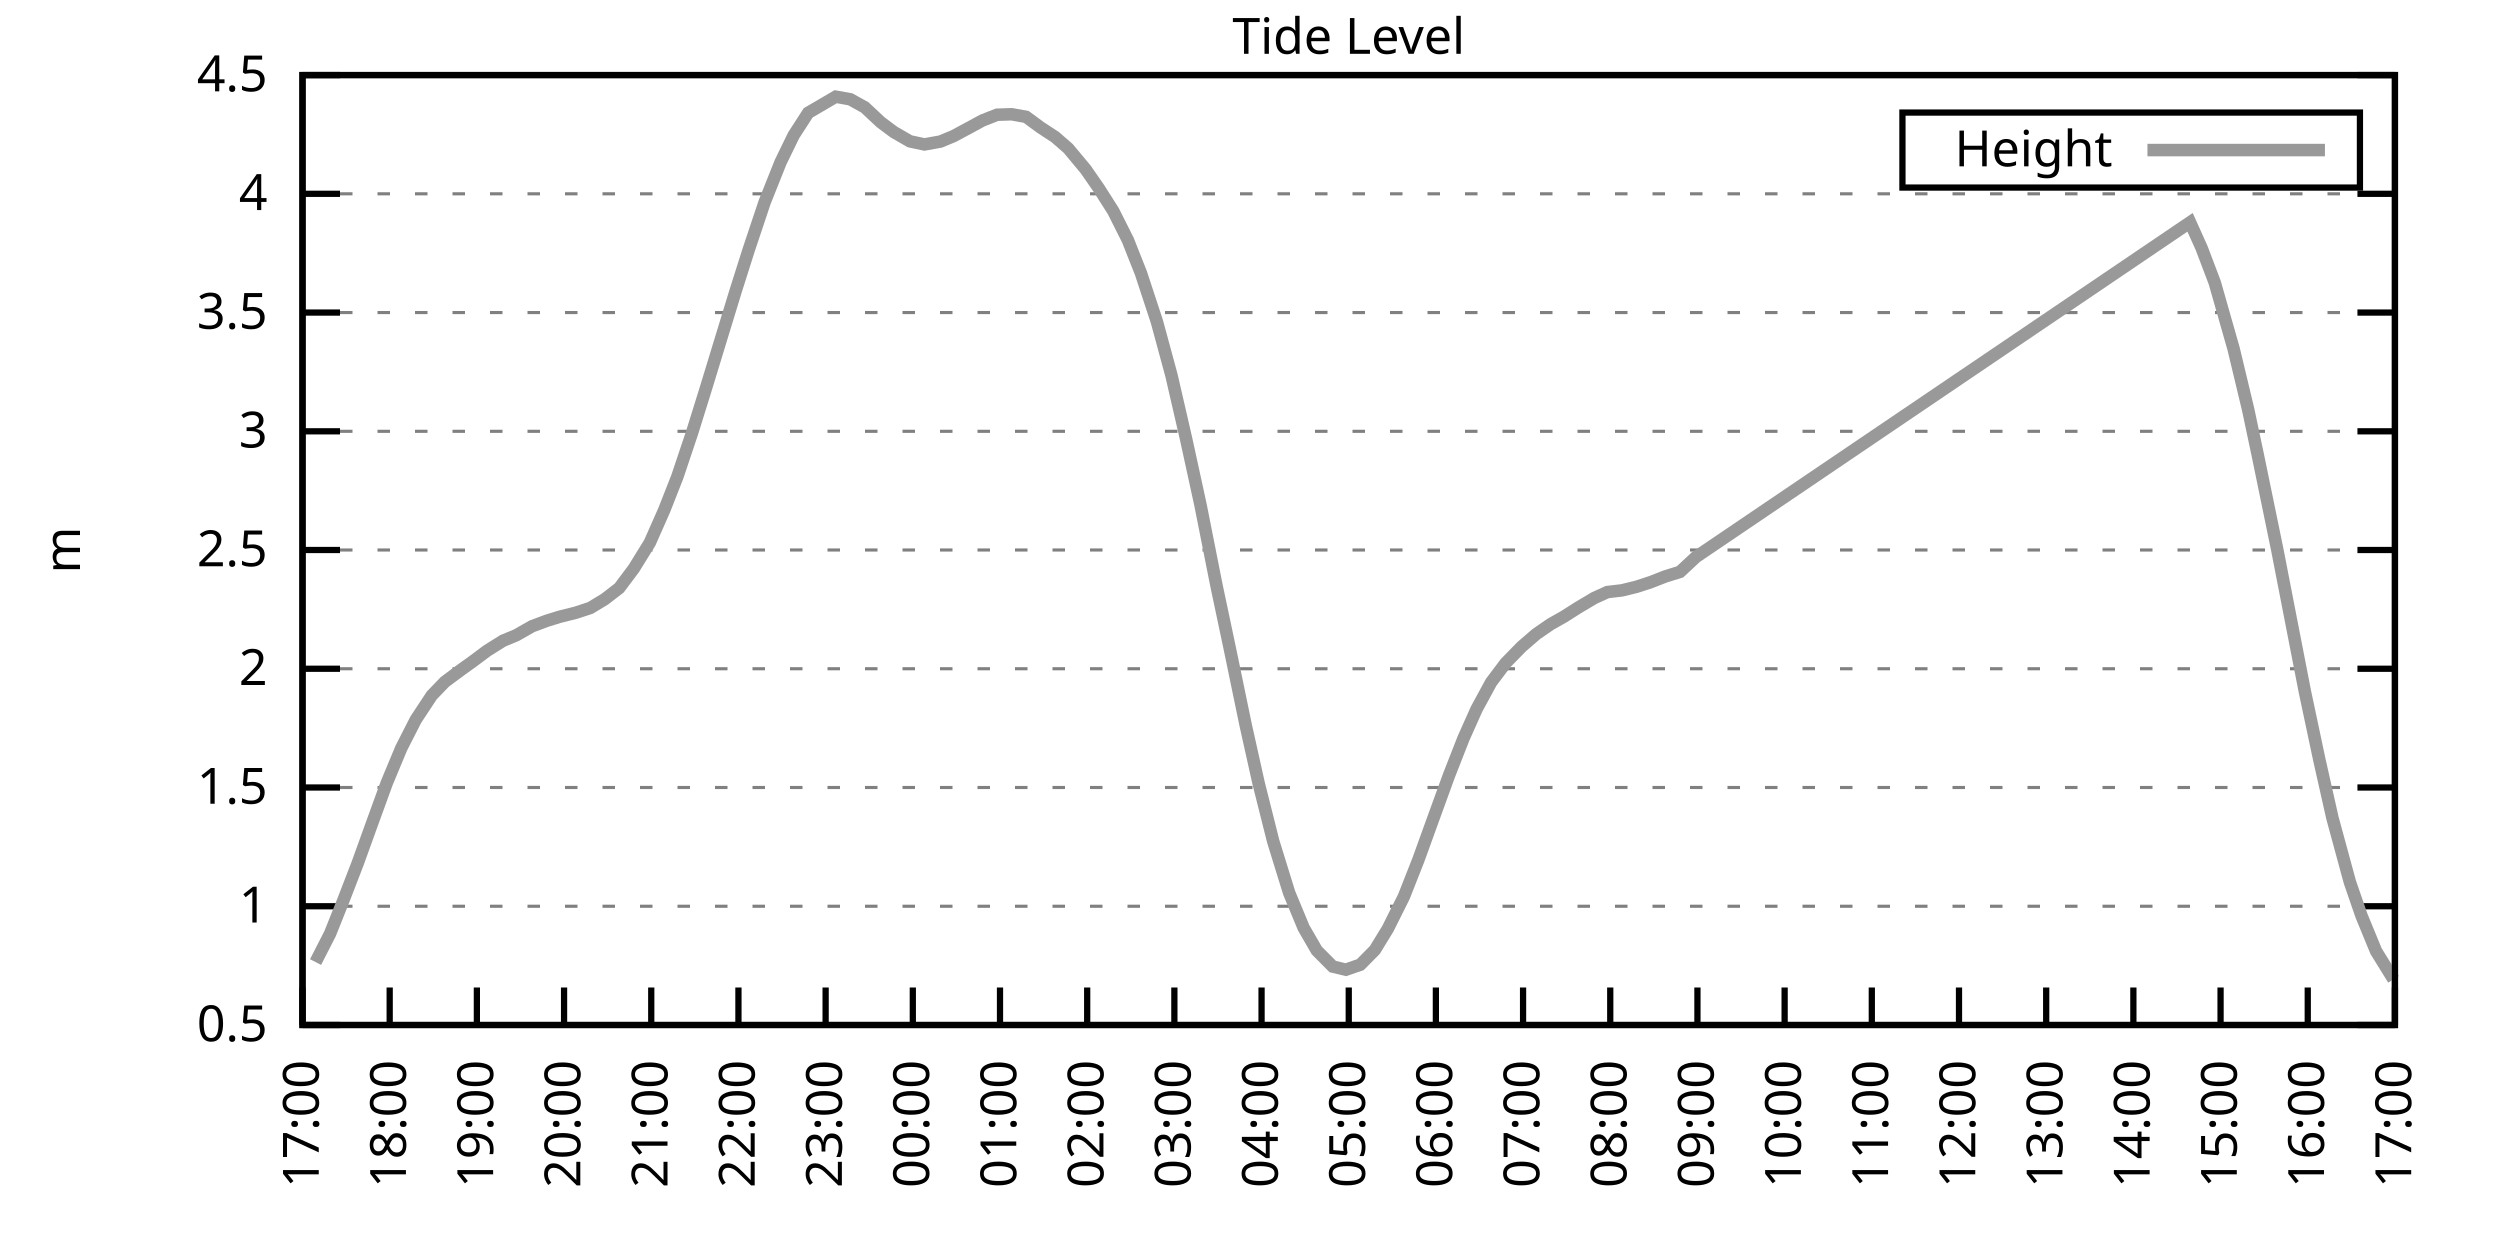
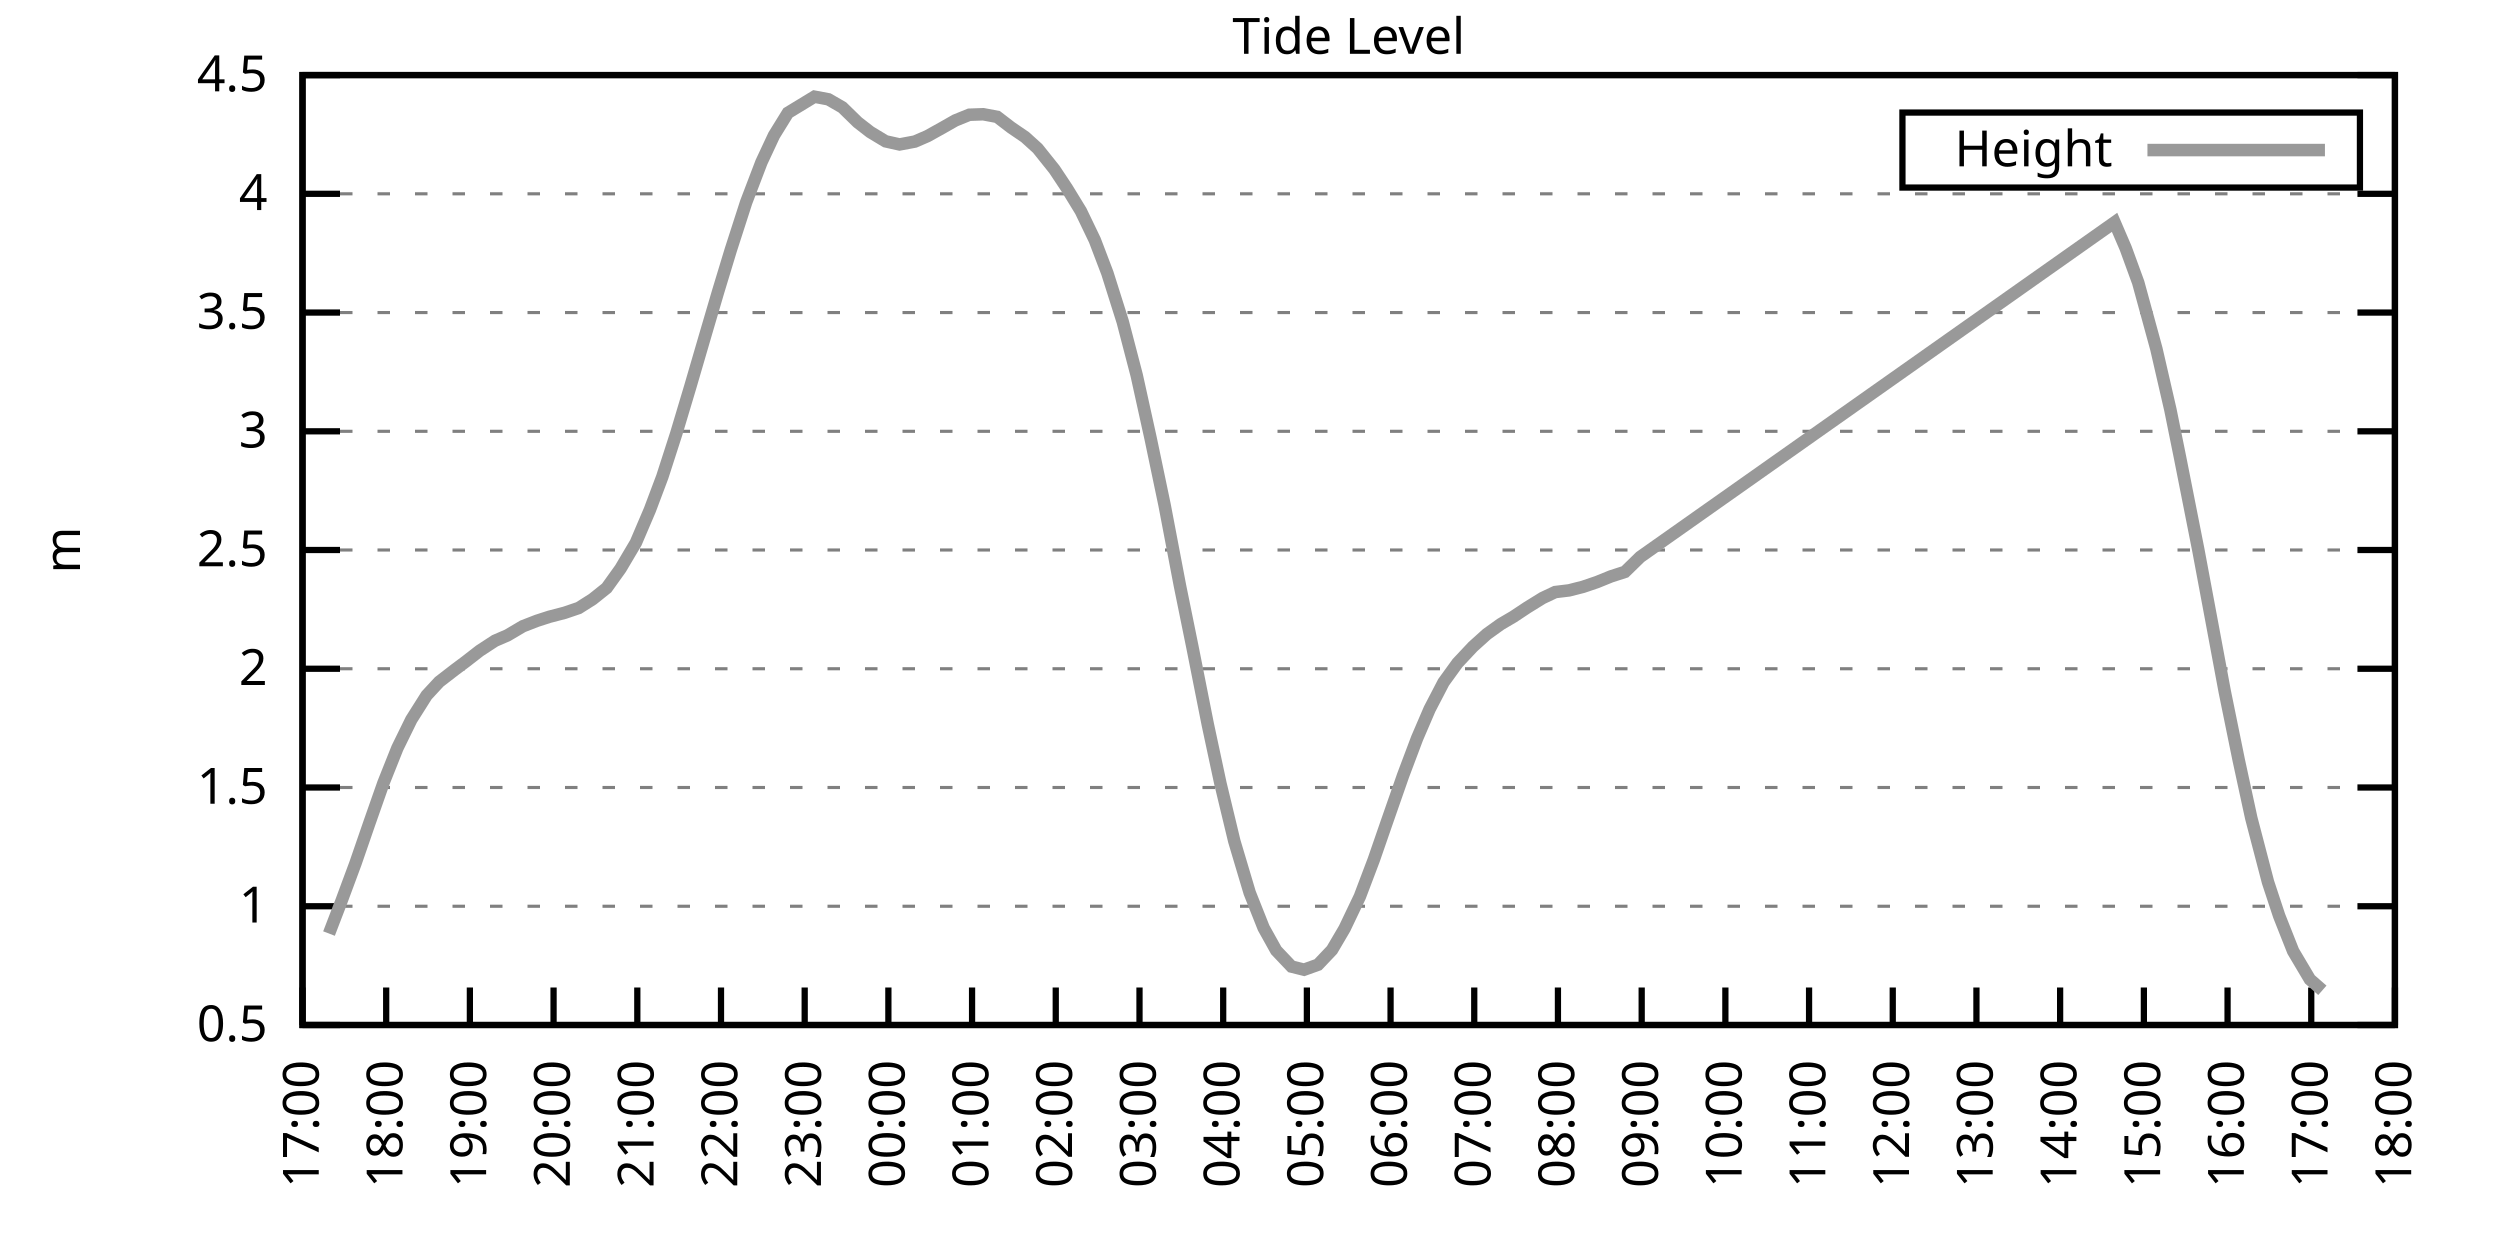
<svg xmlns="http://www.w3.org/2000/svg" xmlns:xlink="http://www.w3.org/1999/xlink" width="400" height="200" viewBox="0 0 400 200">
  <g id="gnuplot_canvas">
    <rect x="0" y="0" width="400" height="200" fill="none" />
    <defs>
      <circle id="gpDot" r="0.5" stroke-width="0.5" stroke="currentColor" />
      <path id="gpPt0" stroke-width="0.333" stroke="currentColor" d="M-1,0 h2 M0,-1 v2" />
      <path id="gpPt1" stroke-width="0.333" stroke="currentColor" d="M-1,-1 L1,1 M1,-1 L-1,1" />
      <path id="gpPt2" stroke-width="0.333" stroke="currentColor" d="M-1,0 L1,0 M0,-1 L0,1 M-1,-1 L1,1 M-1,1 L1,-1" />
      <rect id="gpPt3" stroke-width="0.333" stroke="currentColor" x="-1" y="-1" width="2" height="2" />
      <rect id="gpPt4" stroke-width="0.333" stroke="currentColor" fill="currentColor" x="-1" y="-1" width="2" height="2" />
      <circle id="gpPt5" stroke-width="0.333" stroke="currentColor" cx="0" cy="0" r="1" />
      <use xlink:href="#gpPt5" id="gpPt6" fill="currentColor" stroke="none" />
      <path id="gpPt7" stroke-width="0.333" stroke="currentColor" d="M0,-1.33 L-1.33,0.67 L1.33,0.67 z" />
      <use xlink:href="#gpPt7" id="gpPt8" fill="currentColor" stroke="none" />
      <use xlink:href="#gpPt7" id="gpPt9" stroke="currentColor" transform="rotate(180)" />
      <use xlink:href="#gpPt9" id="gpPt10" fill="currentColor" stroke="none" />
      <use xlink:href="#gpPt3" id="gpPt11" stroke="currentColor" transform="rotate(45)" />
      <use xlink:href="#gpPt11" id="gpPt12" fill="currentColor" stroke="none" />
      <path id="gpPt13" stroke-width="0.333" stroke="currentColor" d="M0,1.330 L1.265,0.411 L0.782,-1.067 L-0.782,-1.076 L-1.265,0.411 z" />
      <use xlink:href="#gpPt13" id="gpPt14" fill="currentColor" stroke="none" />
      <filter id="textbox" filterUnits="objectBoundingBox" x="0" y="0" height="1" width="1">
        <feFlood flood-color="white" flood-opacity="1" result="bgnd" />
        <feComposite in="SourceGraphic" in2="bgnd" operator="atop" />
      </filter>
      <filter id="greybox" filterUnits="objectBoundingBox" x="0" y="0" height="1" width="1">
        <feFlood flood-color="lightgrey" flood-opacity="1" result="grey" />
        <feComposite in="SourceGraphic" in2="grey" operator="atop" />
      </filter>
    </defs>
    <g fill="none" color="white" stroke="currentColor" stroke-width="1.00" stroke-linecap="butt" stroke-linejoin="miter">
</g>
    <g fill="none" color="black" stroke="currentColor" stroke-width="1.00" stroke-linecap="butt" stroke-linejoin="miter">
      <g stroke="none" shape-rendering="crispEdges">
        <polygon fill="rgb(255, 255, 255)" points="48.40,164.00 383.18,164.00 383.18,12.02 48.40,12.02 " />
      </g>
    </g>
    <g fill="none" color="black" stroke="currentColor" stroke-width="1.00" stroke-linecap="butt" stroke-linejoin="miter">
</g>
    <g fill="none" color="black" stroke="black" stroke-width="0.50" stroke-linecap="butt" stroke-linejoin="miter">
</g>
    <g fill="none" color="gray" stroke="currentColor" stroke-width="0.50" stroke-linecap="butt" stroke-linejoin="miter">
      <path stroke="gray" stroke-dasharray="2,4" class="gridline" d="M48.40,164.00 L383.19,164.00  " />
    </g>
    <g fill="none" color="gray" stroke="gray" stroke-width="1.00" stroke-linecap="butt" stroke-linejoin="miter">
</g>
    <g fill="none" color="black" stroke="currentColor" stroke-width="1.00" stroke-linecap="butt" stroke-linejoin="miter">
      <path stroke="black" d="M48.40,164.00 L54.40,164.00 M383.19,164.00 L377.19,164.00  " />
      <g transform="translate(42.80,166.60)" stroke="none" fill="black" font-family="Sans" font-size="8.00" text-anchor="end">
        <text>
          <tspan font-family="Sans"> 0.5</tspan>
        </text>
      </g>
    </g>
    <g fill="none" color="black" stroke="currentColor" stroke-width="1.00" stroke-linecap="butt" stroke-linejoin="miter">
</g>
    <g fill="none" color="black" stroke="black" stroke-width="0.50" stroke-linecap="butt" stroke-linejoin="miter">
</g>
    <g fill="none" color="gray" stroke="currentColor" stroke-width="0.50" stroke-linecap="butt" stroke-linejoin="miter">
      <path stroke="gray" stroke-dasharray="2,4" class="gridline" d="M48.40,145.00 L383.19,145.00  " />
    </g>
    <g fill="none" color="gray" stroke="gray" stroke-width="1.00" stroke-linecap="butt" stroke-linejoin="miter">
</g>
    <g fill="none" color="black" stroke="currentColor" stroke-width="1.00" stroke-linecap="butt" stroke-linejoin="miter">
      <path stroke="black" d="M48.40,145.00 L54.40,145.00 M383.19,145.00 L377.19,145.00  " />
      <g transform="translate(42.80,147.60)" stroke="none" fill="black" font-family="Sans" font-size="8.00" text-anchor="end">
        <text>
          <tspan font-family="Sans"> 1</tspan>
        </text>
      </g>
    </g>
    <g fill="none" color="black" stroke="currentColor" stroke-width="1.00" stroke-linecap="butt" stroke-linejoin="miter">
</g>
    <g fill="none" color="black" stroke="black" stroke-width="0.50" stroke-linecap="butt" stroke-linejoin="miter">
</g>
    <g fill="none" color="gray" stroke="currentColor" stroke-width="0.50" stroke-linecap="butt" stroke-linejoin="miter">
      <path stroke="gray" stroke-dasharray="2,4" class="gridline" d="M48.40,126.00 L383.19,126.00  " />
    </g>
    <g fill="none" color="gray" stroke="gray" stroke-width="1.00" stroke-linecap="butt" stroke-linejoin="miter">
</g>
    <g fill="none" color="black" stroke="currentColor" stroke-width="1.00" stroke-linecap="butt" stroke-linejoin="miter">
      <path stroke="black" d="M48.40,126.00 L54.40,126.00 M383.19,126.00 L377.19,126.00  " />
      <g transform="translate(42.80,128.60)" stroke="none" fill="black" font-family="Sans" font-size="8.00" text-anchor="end">
        <text>
          <tspan font-family="Sans"> 1.5</tspan>
        </text>
      </g>
    </g>
    <g fill="none" color="black" stroke="currentColor" stroke-width="1.00" stroke-linecap="butt" stroke-linejoin="miter">
</g>
    <g fill="none" color="black" stroke="black" stroke-width="0.50" stroke-linecap="butt" stroke-linejoin="miter">
</g>
    <g fill="none" color="gray" stroke="currentColor" stroke-width="0.50" stroke-linecap="butt" stroke-linejoin="miter">
      <path stroke="gray" stroke-dasharray="2,4" class="gridline" d="M48.40,107.00 L383.19,107.00  " />
    </g>
    <g fill="none" color="gray" stroke="gray" stroke-width="1.00" stroke-linecap="butt" stroke-linejoin="miter">
</g>
    <g fill="none" color="black" stroke="currentColor" stroke-width="1.00" stroke-linecap="butt" stroke-linejoin="miter">
      <path stroke="black" d="M48.40,107.00 L54.40,107.00 M383.19,107.00 L377.19,107.00  " />
      <g transform="translate(42.80,109.60)" stroke="none" fill="black" font-family="Sans" font-size="8.00" text-anchor="end">
        <text>
          <tspan font-family="Sans"> 2</tspan>
        </text>
      </g>
    </g>
    <g fill="none" color="black" stroke="currentColor" stroke-width="1.00" stroke-linecap="butt" stroke-linejoin="miter">
</g>
    <g fill="none" color="black" stroke="black" stroke-width="0.50" stroke-linecap="butt" stroke-linejoin="miter">
</g>
    <g fill="none" color="gray" stroke="currentColor" stroke-width="0.50" stroke-linecap="butt" stroke-linejoin="miter">
      <path stroke="gray" stroke-dasharray="2,4" class="gridline" d="M48.40,88.00 L383.19,88.00  " />
    </g>
    <g fill="none" color="gray" stroke="gray" stroke-width="1.00" stroke-linecap="butt" stroke-linejoin="miter">
</g>
    <g fill="none" color="black" stroke="currentColor" stroke-width="1.00" stroke-linecap="butt" stroke-linejoin="miter">
      <path stroke="black" d="M48.40,88.00 L54.40,88.00 M383.19,88.00 L377.19,88.00  " />
      <g transform="translate(42.80,90.60)" stroke="none" fill="black" font-family="Sans" font-size="8.00" text-anchor="end">
        <text>
          <tspan font-family="Sans"> 2.5</tspan>
        </text>
      </g>
    </g>
    <g fill="none" color="black" stroke="currentColor" stroke-width="1.00" stroke-linecap="butt" stroke-linejoin="miter">
</g>
    <g fill="none" color="black" stroke="black" stroke-width="0.50" stroke-linecap="butt" stroke-linejoin="miter">
</g>
    <g fill="none" color="gray" stroke="currentColor" stroke-width="0.50" stroke-linecap="butt" stroke-linejoin="miter">
      <path stroke="gray" stroke-dasharray="2,4" class="gridline" d="M48.40,69.01 L383.19,69.01  " />
    </g>
    <g fill="none" color="gray" stroke="gray" stroke-width="1.00" stroke-linecap="butt" stroke-linejoin="miter">
</g>
    <g fill="none" color="black" stroke="currentColor" stroke-width="1.00" stroke-linecap="butt" stroke-linejoin="miter">
      <path stroke="black" d="M48.40,69.01 L54.40,69.01 M383.19,69.01 L377.19,69.01  " />
      <g transform="translate(42.80,71.61)" stroke="none" fill="black" font-family="Sans" font-size="8.00" text-anchor="end">
        <text>
          <tspan font-family="Sans"> 3</tspan>
        </text>
      </g>
    </g>
    <g fill="none" color="black" stroke="currentColor" stroke-width="1.00" stroke-linecap="butt" stroke-linejoin="miter">
</g>
    <g fill="none" color="black" stroke="black" stroke-width="0.50" stroke-linecap="butt" stroke-linejoin="miter">
</g>
    <g fill="none" color="gray" stroke="currentColor" stroke-width="0.50" stroke-linecap="butt" stroke-linejoin="miter">
      <path stroke="gray" stroke-dasharray="2,4" class="gridline" d="M48.40,50.01 L383.19,50.01  " />
    </g>
    <g fill="none" color="gray" stroke="gray" stroke-width="1.00" stroke-linecap="butt" stroke-linejoin="miter">
</g>
    <g fill="none" color="black" stroke="currentColor" stroke-width="1.00" stroke-linecap="butt" stroke-linejoin="miter">
      <path stroke="black" d="M48.40,50.01 L54.40,50.01 M383.19,50.01 L377.19,50.01  " />
      <g transform="translate(42.80,52.61)" stroke="none" fill="black" font-family="Sans" font-size="8.00" text-anchor="end">
        <text>
          <tspan font-family="Sans"> 3.5</tspan>
        </text>
      </g>
    </g>
    <g fill="none" color="black" stroke="currentColor" stroke-width="1.00" stroke-linecap="butt" stroke-linejoin="miter">
</g>
    <g fill="none" color="black" stroke="black" stroke-width="0.50" stroke-linecap="butt" stroke-linejoin="miter">
</g>
    <g fill="none" color="gray" stroke="currentColor" stroke-width="0.50" stroke-linecap="butt" stroke-linejoin="miter">
      <path stroke="gray" stroke-dasharray="2,4" class="gridline" d="M48.40,31.01 L383.19,31.01  " />
    </g>
    <g fill="none" color="gray" stroke="gray" stroke-width="1.00" stroke-linecap="butt" stroke-linejoin="miter">
</g>
    <g fill="none" color="black" stroke="currentColor" stroke-width="1.00" stroke-linecap="butt" stroke-linejoin="miter">
      <path stroke="black" d="M48.40,31.01 L54.40,31.01 M383.19,31.01 L377.19,31.01  " />
      <g transform="translate(42.80,33.61)" stroke="none" fill="black" font-family="Sans" font-size="8.00" text-anchor="end">
        <text>
          <tspan font-family="Sans"> 4</tspan>
        </text>
      </g>
    </g>
    <g fill="none" color="black" stroke="currentColor" stroke-width="1.00" stroke-linecap="butt" stroke-linejoin="miter">
</g>
    <g fill="none" color="black" stroke="black" stroke-width="0.50" stroke-linecap="butt" stroke-linejoin="miter">
</g>
    <g fill="none" color="gray" stroke="currentColor" stroke-width="0.50" stroke-linecap="butt" stroke-linejoin="miter">
      <path stroke="gray" stroke-dasharray="2,4" class="gridline" d="M48.40,12.01 L383.19,12.01  " />
    </g>
    <g fill="none" color="gray" stroke="gray" stroke-width="1.00" stroke-linecap="butt" stroke-linejoin="miter">
</g>
    <g fill="none" color="black" stroke="currentColor" stroke-width="1.00" stroke-linecap="butt" stroke-linejoin="miter">
      <path stroke="black" d="M48.40,12.01 L54.40,12.01 M383.19,12.01 L377.19,12.01  " />
      <g transform="translate(42.80,14.61)" stroke="none" fill="black" font-family="Sans" font-size="8.00" text-anchor="end">
        <text>
          <tspan font-family="Sans"> 4.5</tspan>
        </text>
      </g>
    </g>
    <g fill="none" color="black" stroke="currentColor" stroke-width="1.00" stroke-linecap="butt" stroke-linejoin="miter">
      <path stroke="black" d="M48.40,164.00 L48.40,158.00  " />
      <g transform="translate(51.00,169.60) rotate(270.00)" stroke="none" fill="black" font-family="Sans" font-size="8.00" text-anchor="end">
        <text>
          <tspan font-family="Sans">17:00</tspan>
        </text>
      </g>
    </g>
    <g fill="none" color="black" stroke="currentColor" stroke-width="1.00" stroke-linecap="butt" stroke-linejoin="miter">
-       <path stroke="black" d="M62.35,164.00 L62.35,158.00  " />
-       <g transform="translate(64.95,169.60) rotate(270.00)" stroke="none" fill="black" font-family="Sans" font-size="8.00" text-anchor="end">
+       <path stroke="black" d="M61.79,164.00 L61.79,158.00  " />
+       <g transform="translate(64.39,169.60) rotate(270.00)" stroke="none" fill="black" font-family="Sans" font-size="8.00" text-anchor="end">
        <text>
          <tspan font-family="Sans">18:00</tspan>
        </text>
      </g>
    </g>
    <g fill="none" color="black" stroke="currentColor" stroke-width="1.00" stroke-linecap="butt" stroke-linejoin="miter">
-       <path stroke="black" d="M76.30,164.00 L76.30,158.00  " />
-       <g transform="translate(78.90,169.60) rotate(270.00)" stroke="none" fill="black" font-family="Sans" font-size="8.00" text-anchor="end">
+       <path stroke="black" d="M75.18,164.00 L75.18,158.00  " />
+       <g transform="translate(77.78,169.60) rotate(270.00)" stroke="none" fill="black" font-family="Sans" font-size="8.00" text-anchor="end">
        <text>
          <tspan font-family="Sans">19:00</tspan>
        </text>
      </g>
    </g>
    <g fill="none" color="black" stroke="currentColor" stroke-width="1.00" stroke-linecap="butt" stroke-linejoin="miter">
-       <path stroke="black" d="M90.25,164.00 L90.25,158.00  " />
-       <g transform="translate(92.85,169.60) rotate(270.00)" stroke="none" fill="black" font-family="Sans" font-size="8.00" text-anchor="end">
+       <path stroke="black" d="M88.57,164.00 L88.57,158.00  " />
+       <g transform="translate(91.17,169.60) rotate(270.00)" stroke="none" fill="black" font-family="Sans" font-size="8.00" text-anchor="end">
        <text>
          <tspan font-family="Sans">20:00</tspan>
        </text>
      </g>
    </g>
    <g fill="none" color="black" stroke="currentColor" stroke-width="1.00" stroke-linecap="butt" stroke-linejoin="miter">
-       <path stroke="black" d="M104.20,164.00 L104.20,158.00  " />
-       <g transform="translate(106.80,169.60) rotate(270.00)" stroke="none" fill="black" font-family="Sans" font-size="8.00" text-anchor="end">
+       <path stroke="black" d="M101.97,164.00 L101.97,158.00  " />
+       <g transform="translate(104.57,169.60) rotate(270.00)" stroke="none" fill="black" font-family="Sans" font-size="8.00" text-anchor="end">
        <text>
          <tspan font-family="Sans">21:00</tspan>
        </text>
      </g>
    </g>
    <g fill="none" color="black" stroke="currentColor" stroke-width="1.00" stroke-linecap="butt" stroke-linejoin="miter">
-       <path stroke="black" d="M118.15,164.00 L118.15,158.00  " />
-       <g transform="translate(120.75,169.60) rotate(270.00)" stroke="none" fill="black" font-family="Sans" font-size="8.00" text-anchor="end">
+       <path stroke="black" d="M115.36,164.00 L115.36,158.00  " />
+       <g transform="translate(117.96,169.60) rotate(270.00)" stroke="none" fill="black" font-family="Sans" font-size="8.00" text-anchor="end">
        <text>
          <tspan font-family="Sans">22:00</tspan>
        </text>
      </g>
    </g>
    <g fill="none" color="black" stroke="currentColor" stroke-width="1.00" stroke-linecap="butt" stroke-linejoin="miter">
-       <path stroke="black" d="M132.10,164.00 L132.10,158.00  " />
-       <g transform="translate(134.70,169.60) rotate(270.00)" stroke="none" fill="black" font-family="Sans" font-size="8.00" text-anchor="end">
+       <path stroke="black" d="M128.75,164.00 L128.75,158.00  " />
+       <g transform="translate(131.35,169.60) rotate(270.00)" stroke="none" fill="black" font-family="Sans" font-size="8.00" text-anchor="end">
        <text>
          <tspan font-family="Sans">23:00</tspan>
        </text>
      </g>
    </g>
    <g fill="none" color="black" stroke="currentColor" stroke-width="1.00" stroke-linecap="butt" stroke-linejoin="miter">
-       <path stroke="black" d="M146.05,164.00 L146.05,158.00  " />
-       <g transform="translate(148.65,169.60) rotate(270.00)" stroke="none" fill="black" font-family="Sans" font-size="8.00" text-anchor="end">
+       <path stroke="black" d="M142.14,164.00 L142.14,158.00  " />
+       <g transform="translate(144.74,169.60) rotate(270.00)" stroke="none" fill="black" font-family="Sans" font-size="8.00" text-anchor="end">
        <text>
          <tspan font-family="Sans">00:00</tspan>
        </text>
      </g>
    </g>
    <g fill="none" color="black" stroke="currentColor" stroke-width="1.00" stroke-linecap="butt" stroke-linejoin="miter">
-       <path stroke="black" d="M160.00,164.00 L160.00,158.00  " />
-       <g transform="translate(162.60,169.60) rotate(270.00)" stroke="none" fill="black" font-family="Sans" font-size="8.00" text-anchor="end">
+       <path stroke="black" d="M155.53,164.00 L155.53,158.00  " />
+       <g transform="translate(158.13,169.60) rotate(270.00)" stroke="none" fill="black" font-family="Sans" font-size="8.00" text-anchor="end">
        <text>
          <tspan font-family="Sans">01:00</tspan>
        </text>
      </g>
    </g>
    <g fill="none" color="black" stroke="currentColor" stroke-width="1.00" stroke-linecap="butt" stroke-linejoin="miter">
-       <path stroke="black" d="M173.95,164.00 L173.95,158.00  " />
-       <g transform="translate(176.55,169.60) rotate(270.00)" stroke="none" fill="black" font-family="Sans" font-size="8.00" text-anchor="end">
+       <path stroke="black" d="M168.92,164.00 L168.92,158.00  " />
+       <g transform="translate(171.52,169.60) rotate(270.00)" stroke="none" fill="black" font-family="Sans" font-size="8.00" text-anchor="end">
        <text>
          <tspan font-family="Sans">02:00</tspan>
        </text>
      </g>
    </g>
    <g fill="none" color="black" stroke="currentColor" stroke-width="1.00" stroke-linecap="butt" stroke-linejoin="miter">
-       <path stroke="black" d="M187.90,164.00 L187.90,158.00  " />
-       <g transform="translate(190.50,169.60) rotate(270.00)" stroke="none" fill="black" font-family="Sans" font-size="8.00" text-anchor="end">
+       <path stroke="black" d="M182.32,164.00 L182.32,158.00  " />
+       <g transform="translate(184.92,169.60) rotate(270.00)" stroke="none" fill="black" font-family="Sans" font-size="8.00" text-anchor="end">
        <text>
          <tspan font-family="Sans">03:00</tspan>
        </text>
      </g>
    </g>
    <g fill="none" color="black" stroke="currentColor" stroke-width="1.00" stroke-linecap="butt" stroke-linejoin="miter">
-       <path stroke="black" d="M201.85,164.00 L201.85,158.00  " />
-       <g transform="translate(204.45,169.60) rotate(270.00)" stroke="none" fill="black" font-family="Sans" font-size="8.00" text-anchor="end">
+       <path stroke="black" d="M195.71,164.00 L195.71,158.00  " />
+       <g transform="translate(198.31,169.60) rotate(270.00)" stroke="none" fill="black" font-family="Sans" font-size="8.00" text-anchor="end">
        <text>
          <tspan font-family="Sans">04:00</tspan>
        </text>
      </g>
    </g>
    <g fill="none" color="black" stroke="currentColor" stroke-width="1.00" stroke-linecap="butt" stroke-linejoin="miter">
-       <path stroke="black" d="M215.80,164.00 L215.80,158.00  " />
-       <g transform="translate(218.40,169.60) rotate(270.00)" stroke="none" fill="black" font-family="Sans" font-size="8.00" text-anchor="end">
+       <path stroke="black" d="M209.10,164.00 L209.10,158.00  " />
+       <g transform="translate(211.70,169.60) rotate(270.00)" stroke="none" fill="black" font-family="Sans" font-size="8.00" text-anchor="end">
        <text>
          <tspan font-family="Sans">05:00</tspan>
        </text>
      </g>
    </g>
    <g fill="none" color="black" stroke="currentColor" stroke-width="1.00" stroke-linecap="butt" stroke-linejoin="miter">
-       <path stroke="black" d="M229.74,164.00 L229.74,158.00  " />
-       <g transform="translate(232.34,169.60) rotate(270.00)" stroke="none" fill="black" font-family="Sans" font-size="8.00" text-anchor="end">
+       <path stroke="black" d="M222.49,164.00 L222.49,158.00  " />
+       <g transform="translate(225.09,169.60) rotate(270.00)" stroke="none" fill="black" font-family="Sans" font-size="8.00" text-anchor="end">
        <text>
          <tspan font-family="Sans">06:00</tspan>
        </text>
      </g>
    </g>
    <g fill="none" color="black" stroke="currentColor" stroke-width="1.00" stroke-linecap="butt" stroke-linejoin="miter">
-       <path stroke="black" d="M243.69,164.00 L243.69,158.00  " />
-       <g transform="translate(246.29,169.60) rotate(270.00)" stroke="none" fill="black" font-family="Sans" font-size="8.00" text-anchor="end">
+       <path stroke="black" d="M235.88,164.00 L235.88,158.00  " />
+       <g transform="translate(238.48,169.60) rotate(270.00)" stroke="none" fill="black" font-family="Sans" font-size="8.00" text-anchor="end">
        <text>
          <tspan font-family="Sans">07:00</tspan>
        </text>
      </g>
    </g>
    <g fill="none" color="black" stroke="currentColor" stroke-width="1.00" stroke-linecap="butt" stroke-linejoin="miter">
-       <path stroke="black" d="M257.64,164.00 L257.64,158.00  " />
-       <g transform="translate(260.24,169.60) rotate(270.00)" stroke="none" fill="black" font-family="Sans" font-size="8.00" text-anchor="end">
+       <path stroke="black" d="M249.27,164.00 L249.27,158.00  " />
+       <g transform="translate(251.87,169.60) rotate(270.00)" stroke="none" fill="black" font-family="Sans" font-size="8.00" text-anchor="end">
        <text>
          <tspan font-family="Sans">08:00</tspan>
        </text>
      </g>
    </g>
    <g fill="none" color="black" stroke="currentColor" stroke-width="1.00" stroke-linecap="butt" stroke-linejoin="miter">
-       <path stroke="black" d="M271.59,164.00 L271.59,158.00  " />
-       <g transform="translate(274.19,169.60) rotate(270.00)" stroke="none" fill="black" font-family="Sans" font-size="8.00" text-anchor="end">
+       <path stroke="black" d="M262.67,164.00 L262.67,158.00  " />
+       <g transform="translate(265.27,169.60) rotate(270.00)" stroke="none" fill="black" font-family="Sans" font-size="8.00" text-anchor="end">
        <text>
          <tspan font-family="Sans">09:00</tspan>
        </text>
      </g>
    </g>
    <g fill="none" color="black" stroke="currentColor" stroke-width="1.00" stroke-linecap="butt" stroke-linejoin="miter">
-       <path stroke="black" d="M285.54,164.00 L285.54,158.00  " />
-       <g transform="translate(288.14,169.60) rotate(270.00)" stroke="none" fill="black" font-family="Sans" font-size="8.00" text-anchor="end">
+       <path stroke="black" d="M276.06,164.00 L276.06,158.00  " />
+       <g transform="translate(278.66,169.60) rotate(270.00)" stroke="none" fill="black" font-family="Sans" font-size="8.00" text-anchor="end">
        <text>
          <tspan font-family="Sans">10:00</tspan>
        </text>
      </g>
    </g>
    <g fill="none" color="black" stroke="currentColor" stroke-width="1.00" stroke-linecap="butt" stroke-linejoin="miter">
-       <path stroke="black" d="M299.49,164.00 L299.49,158.00  " />
-       <g transform="translate(302.09,169.60) rotate(270.00)" stroke="none" fill="black" font-family="Sans" font-size="8.00" text-anchor="end">
+       <path stroke="black" d="M289.45,164.00 L289.45,158.00  " />
+       <g transform="translate(292.05,169.60) rotate(270.00)" stroke="none" fill="black" font-family="Sans" font-size="8.00" text-anchor="end">
        <text>
          <tspan font-family="Sans">11:00</tspan>
        </text>
      </g>
    </g>
    <g fill="none" color="black" stroke="currentColor" stroke-width="1.00" stroke-linecap="butt" stroke-linejoin="miter">
-       <path stroke="black" d="M313.44,164.00 L313.44,158.00  " />
-       <g transform="translate(316.04,169.60) rotate(270.00)" stroke="none" fill="black" font-family="Sans" font-size="8.00" text-anchor="end">
+       <path stroke="black" d="M302.84,164.00 L302.84,158.00  " />
+       <g transform="translate(305.44,169.60) rotate(270.00)" stroke="none" fill="black" font-family="Sans" font-size="8.00" text-anchor="end">
        <text>
          <tspan font-family="Sans">12:00</tspan>
        </text>
      </g>
    </g>
    <g fill="none" color="black" stroke="currentColor" stroke-width="1.00" stroke-linecap="butt" stroke-linejoin="miter">
-       <path stroke="black" d="M327.39,164.00 L327.39,158.00  " />
-       <g transform="translate(329.99,169.60) rotate(270.00)" stroke="none" fill="black" font-family="Sans" font-size="8.00" text-anchor="end">
+       <path stroke="black" d="M316.23,164.00 L316.23,158.00  " />
+       <g transform="translate(318.83,169.60) rotate(270.00)" stroke="none" fill="black" font-family="Sans" font-size="8.00" text-anchor="end">
        <text>
          <tspan font-family="Sans">13:00</tspan>
        </text>
      </g>
    </g>
    <g fill="none" color="black" stroke="currentColor" stroke-width="1.00" stroke-linecap="butt" stroke-linejoin="miter">
-       <path stroke="black" d="M341.34,164.00 L341.34,158.00  " />
-       <g transform="translate(343.94,169.60) rotate(270.00)" stroke="none" fill="black" font-family="Sans" font-size="8.00" text-anchor="end">
+       <path stroke="black" d="M329.62,164.00 L329.62,158.00  " />
+       <g transform="translate(332.22,169.60) rotate(270.00)" stroke="none" fill="black" font-family="Sans" font-size="8.00" text-anchor="end">
        <text>
          <tspan font-family="Sans">14:00</tspan>
        </text>
      </g>
    </g>
    <g fill="none" color="black" stroke="currentColor" stroke-width="1.00" stroke-linecap="butt" stroke-linejoin="miter">
-       <path stroke="black" d="M355.29,164.00 L355.29,158.00  " />
-       <g transform="translate(357.89,169.60) rotate(270.00)" stroke="none" fill="black" font-family="Sans" font-size="8.00" text-anchor="end">
+       <path stroke="black" d="M343.02,164.00 L343.02,158.00  " />
+       <g transform="translate(345.62,169.60) rotate(270.00)" stroke="none" fill="black" font-family="Sans" font-size="8.00" text-anchor="end">
        <text>
          <tspan font-family="Sans">15:00</tspan>
        </text>
      </g>
    </g>
    <g fill="none" color="black" stroke="currentColor" stroke-width="1.00" stroke-linecap="butt" stroke-linejoin="miter">
-       <path stroke="black" d="M369.24,164.00 L369.24,158.00  " />
-       <g transform="translate(371.84,169.60) rotate(270.00)" stroke="none" fill="black" font-family="Sans" font-size="8.00" text-anchor="end">
+       <path stroke="black" d="M356.41,164.00 L356.41,158.00  " />
+       <g transform="translate(359.01,169.60) rotate(270.00)" stroke="none" fill="black" font-family="Sans" font-size="8.00" text-anchor="end">
        <text>
          <tspan font-family="Sans">16:00</tspan>
+         </text>
+       </g>
+     </g>
+     <g fill="none" color="black" stroke="currentColor" stroke-width="1.00" stroke-linecap="butt" stroke-linejoin="miter">
+       <path stroke="black" d="M369.80,164.00 L369.80,158.00  " />
+       <g transform="translate(372.40,169.60) rotate(270.00)" stroke="none" fill="black" font-family="Sans" font-size="8.00" text-anchor="end">
+         <text>
+           <tspan font-family="Sans">17:00</tspan>
        </text>
      </g>
    </g>
    <g fill="none" color="black" stroke="currentColor" stroke-width="1.00" stroke-linecap="butt" stroke-linejoin="miter">
      <path stroke="black" d="M383.19,164.00 L383.19,158.00  " />
      <g transform="translate(385.79,169.60) rotate(270.00)" stroke="none" fill="black" font-family="Sans" font-size="8.00" text-anchor="end">
        <text>
-           <tspan font-family="Sans">17:00</tspan>
+           <tspan font-family="Sans">18:00</tspan>
        </text>
      </g>
    </g>
    <g fill="none" color="black" stroke="currentColor" stroke-width="1.00" stroke-linecap="butt" stroke-linejoin="miter">
</g>
    <g fill="none" color="black" stroke="currentColor" stroke-width="1.00" stroke-linecap="butt" stroke-linejoin="miter">
      <path stroke="black" d="M48.40,12.01 L48.40,164.00 L383.19,164.00 L383.19,12.01 L48.40,12.01 Z  " />
    </g>
    <g fill="none" color="black" stroke="currentColor" stroke-width="1.00" stroke-linecap="butt" stroke-linejoin="miter">
</g>
    <g fill="none" color="black" stroke="currentColor" stroke-width="1.00" stroke-linecap="butt" stroke-linejoin="miter">
      <path stroke="black" d="M304.39,30.01 L304.39,18.01 L377.59,18.01 L377.59,30.01 L304.39,30.01 Z  " />
    </g>
    <g id="Tide_level_plot_1">
      <g fill="none" color="white" stroke="black" stroke-width="2.00" stroke-linecap="butt" stroke-linejoin="miter">
</g>
      <g fill="none" color="black" stroke="currentColor" stroke-width="2.00" stroke-linecap="butt" stroke-linejoin="miter">
        <g transform="translate(337.99,26.61)" stroke="none" fill="black" font-family="Sans" font-size="8.00" text-anchor="end">
          <text>
            <tspan font-family="Sans">Height</tspan>
          </text>
        </g>
      </g>
      <g fill="none" color="black" stroke="currentColor" stroke-width="2.00" stroke-linecap="butt" stroke-linejoin="miter">
-         <path stroke="rgb(153, 153, 153)" d="M343.59,24.01 L371.99,24.01 M50.49,153.93 L52.82,149.37 L54.91,144.13 L57.23,138.12 L59.56,131.66 L61.88,125.28   L64.21,119.69 L66.53,115.14 L69.09,111.26 L71.18,109.09 L73.74,107.19 L75.60,105.86 L77.93,104.12 L80.48,102.52   L82.58,101.65 L85.13,100.20 L87.46,99.33 L89.55,98.68 L92.11,98.04 L94.43,97.28 L96.76,95.87 L99.08,94.08   L101.41,90.97 L103.97,86.83 L106.29,81.58 L108.38,76.26 L110.71,69.31 L113.03,61.86 L115.59,53.47 L117.68,46.63   L119.78,40.01 L122.33,32.38 L124.89,25.96 L126.98,21.66 L129.31,18.05 L133.72,15.47 L136.05,15.89 L138.37,17.18   L140.93,19.57 L143.02,21.13 L145.58,22.61 L147.91,23.11 L150.46,22.65 L152.56,21.78 L155.11,20.41 L157.21,19.27   L159.53,18.36 L161.86,18.28 L164.18,18.70 L166.51,20.41 L168.83,21.93 L170.92,23.75 L173.71,27.10 L175.81,30.13   L178.13,33.78 L180.46,38.42 L182.55,43.70 L185.11,51.49 L187.43,60.04 L189.76,70.15 L192.08,80.79 L194.64,93.70   L196.73,103.58 L199.29,115.93 L201.38,125.32 L203.71,134.59 L206.26,142.84 L208.59,148.46 L210.68,152.07 L213.24,154.65   L215.33,155.15 L217.65,154.35 L219.98,151.99 L222.07,148.57 L224.63,143.44 L226.95,137.55 L229.05,131.74 L231.84,124.06   L234.16,118.14 L236.25,113.46 L238.58,109.17 L240.90,106.09 L243.46,103.47 L245.79,101.46 L248.11,99.86 L250.20,98.68   L252.53,97.20 L255.09,95.68 L257.18,94.73 L259.50,94.46 L261.83,93.89 L264.15,93.13 L266.48,92.22 L268.80,91.50   L271.36,89.11 L350.41,35.57 L352.27,39.71 L354.36,45.22 L357.38,55.82 L359.71,65.55 L361.34,73.26 L364.36,87.93   L366.45,98.68 L368.78,110.65 L371.10,121.59 L373.19,130.87 L375.98,141.13 L377.84,146.52 L380.17,152.18 L382.96,156.70    " />
+         <path stroke="rgb(153, 153, 153)" d="M343.59,24.01 L371.99,24.01 M52.64,149.37 L54.65,144.13 L56.88,138.12 L59.11,131.66 L61.35,125.28 L63.58,119.69   L65.81,115.14 L68.26,111.26 L70.27,109.09 L72.73,107.19 L74.51,105.86 L76.75,104.12 L79.20,102.52 L81.21,101.65   L83.66,100.20 L85.90,99.33 L87.91,98.68 L90.36,98.04 L92.59,97.28 L94.82,95.87 L97.06,94.08 L99.29,90.97   L101.74,86.83 L103.98,81.58 L105.98,76.26 L108.22,69.31 L110.45,61.86 L112.90,53.47 L114.91,46.63 L116.92,40.01   L119.38,32.38 L121.83,25.96 L123.84,21.66 L126.07,18.05 L130.31,15.47 L132.54,15.89 L134.78,17.18 L137.23,19.57   L139.24,21.13 L141.69,22.61 L143.93,23.11 L146.38,22.65 L148.39,21.78 L150.85,20.41 L152.85,19.27 L155.09,18.36   L157.32,18.28 L159.55,18.70 L161.78,20.41 L164.01,21.93 L166.02,23.75 L168.70,27.10 L170.71,30.13 L172.94,33.78   L175.17,38.42 L177.18,43.70 L179.64,51.49 L181.87,60.04 L184.10,70.15 L186.33,80.79 L188.79,93.70 L190.80,103.58   L193.25,115.93 L195.26,125.32 L197.49,134.59 L199.95,142.84 L202.18,148.46 L204.19,152.07 L206.64,154.65 L208.65,155.15   L210.88,154.35 L213.12,151.99 L215.13,148.57 L217.58,143.44 L219.81,137.55 L221.82,131.74 L224.50,124.06 L226.73,118.14   L228.74,113.46 L230.97,109.17 L233.20,106.09 L235.66,103.47 L237.89,101.46 L240.12,99.86 L242.13,98.68 L244.36,97.20   L246.82,95.68 L248.83,94.73 L251.06,94.46 L253.29,93.89 L255.52,93.13 L257.76,92.22 L259.99,91.50 L262.44,89.11   L338.33,35.57 L340.11,39.71 L342.12,45.22 L345.02,55.82 L347.26,65.55 L348.82,73.26 L351.72,87.93 L353.73,98.68   L355.96,110.65 L358.19,121.59 L360.20,130.87 L362.88,141.13 L364.66,146.52 L366.90,152.18 L369.58,156.70 L371.58,158.45    " />
      </g>
    </g>
    <g fill="none" color="black" stroke="currentColor" stroke-width="2.00" stroke-linecap="butt" stroke-linejoin="miter">
</g>
    <g fill="none" color="black" stroke="black" stroke-width="1.00" stroke-linecap="butt" stroke-linejoin="miter">
</g>
    <g fill="none" color="black" stroke="currentColor" stroke-width="1.00" stroke-linecap="butt" stroke-linejoin="miter">
      <path stroke="black" d="M48.40,12.01 L48.40,164.00 L383.19,164.00 L383.19,12.01 L48.40,12.01 Z  " />
      <g transform="translate(12.80,88.01) rotate(270.00)" stroke="none" fill="black" font-family="Sans" font-size="8.00" text-anchor="middle">
        <text>
          <tspan font-family="Sans">m</tspan>
        </text>
      </g>
    </g>
    <g fill="none" color="black" stroke="currentColor" stroke-width="1.00" stroke-linecap="butt" stroke-linejoin="miter">
</g>
    <g fill="none" color="black" stroke="currentColor" stroke-width="1.00" stroke-linecap="butt" stroke-linejoin="miter">
      <g transform="translate(215.79,8.61)" stroke="none" fill="black" font-family="Sans" font-size="8.00" text-anchor="middle">
        <text>
          <tspan font-family="Sans">Tide Level</tspan>
        </text>
      </g>
    </g>
    <g fill="none" color="black" stroke="currentColor" stroke-width="1.00" stroke-linecap="butt" stroke-linejoin="miter">
</g>
  </g>
</svg>
